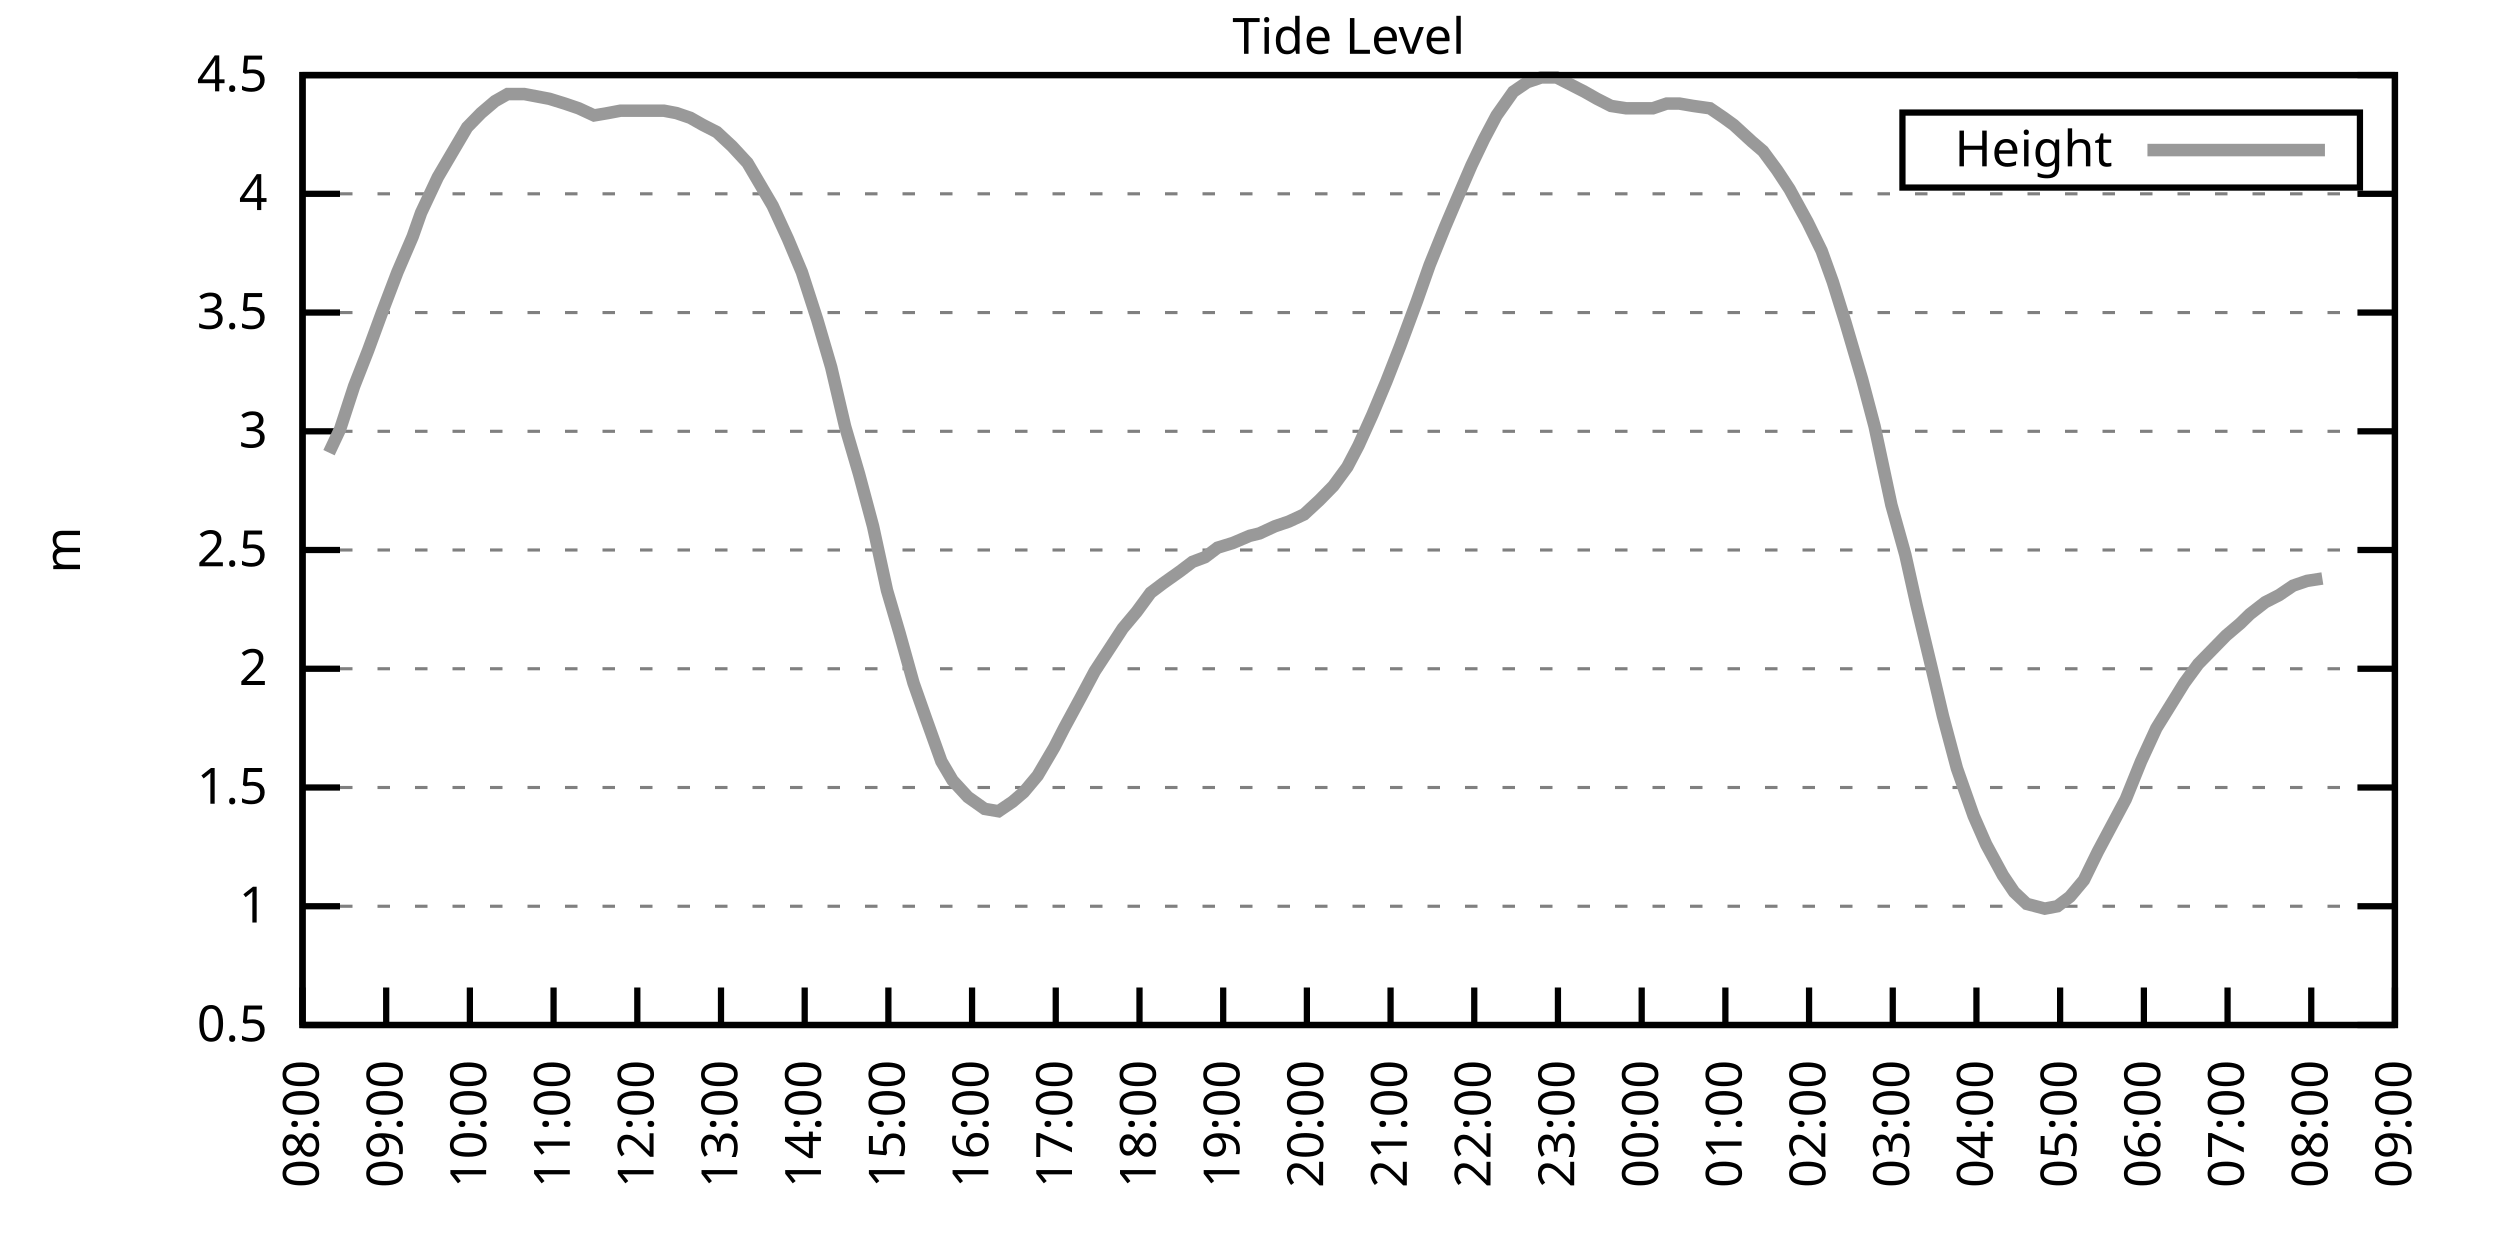
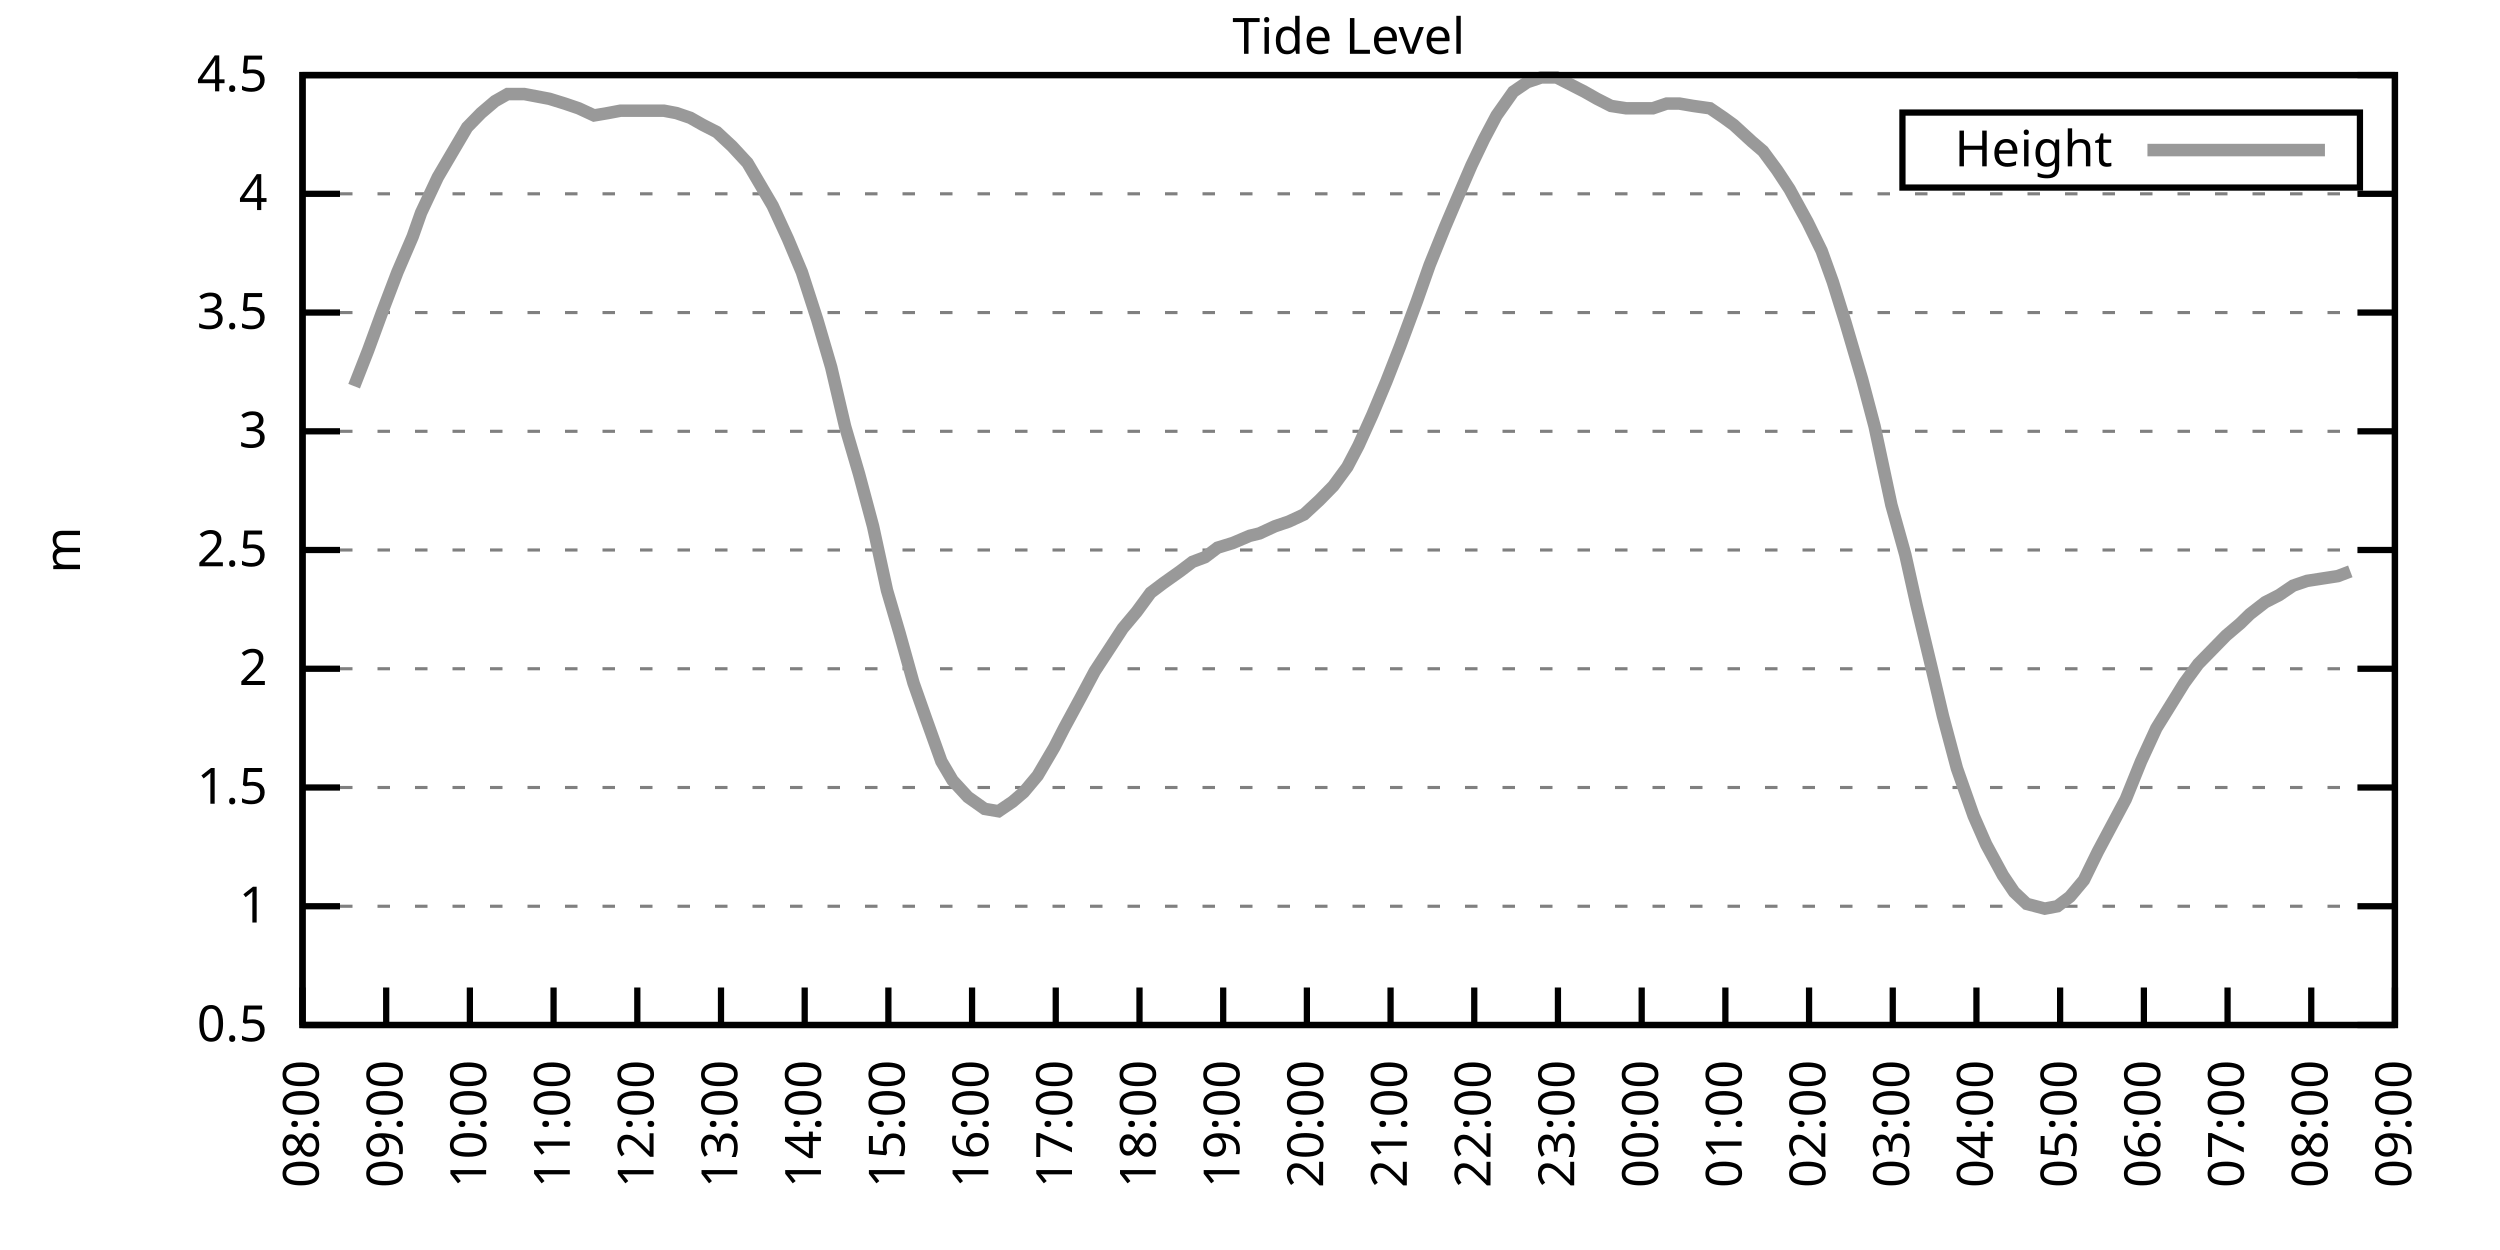
<svg xmlns="http://www.w3.org/2000/svg" xmlns:xlink="http://www.w3.org/1999/xlink" width="400" height="200" viewBox="0 0 400 200">
  <g id="gnuplot_canvas">
    <rect x="0" y="0" width="400" height="200" fill="none" />
    <defs>
      <circle id="gpDot" r="0.5" stroke-width="0.5" stroke="currentColor" />
      <path id="gpPt0" stroke-width="0.333" stroke="currentColor" d="M-1,0 h2 M0,-1 v2" />
      <path id="gpPt1" stroke-width="0.333" stroke="currentColor" d="M-1,-1 L1,1 M1,-1 L-1,1" />
      <path id="gpPt2" stroke-width="0.333" stroke="currentColor" d="M-1,0 L1,0 M0,-1 L0,1 M-1,-1 L1,1 M-1,1 L1,-1" />
      <rect id="gpPt3" stroke-width="0.333" stroke="currentColor" x="-1" y="-1" width="2" height="2" />
      <rect id="gpPt4" stroke-width="0.333" stroke="currentColor" fill="currentColor" x="-1" y="-1" width="2" height="2" />
      <circle id="gpPt5" stroke-width="0.333" stroke="currentColor" cx="0" cy="0" r="1" />
      <use xlink:href="#gpPt5" id="gpPt6" fill="currentColor" stroke="none" />
      <path id="gpPt7" stroke-width="0.333" stroke="currentColor" d="M0,-1.33 L-1.33,0.67 L1.33,0.67 z" />
      <use xlink:href="#gpPt7" id="gpPt8" fill="currentColor" stroke="none" />
      <use xlink:href="#gpPt7" id="gpPt9" stroke="currentColor" transform="rotate(180)" />
      <use xlink:href="#gpPt9" id="gpPt10" fill="currentColor" stroke="none" />
      <use xlink:href="#gpPt3" id="gpPt11" stroke="currentColor" transform="rotate(45)" />
      <use xlink:href="#gpPt11" id="gpPt12" fill="currentColor" stroke="none" />
      <path id="gpPt13" stroke-width="0.333" stroke="currentColor" d="M0,1.330 L1.265,0.411 L0.782,-1.067 L-0.782,-1.076 L-1.265,0.411 z" />
      <use xlink:href="#gpPt13" id="gpPt14" fill="currentColor" stroke="none" />
      <filter id="textbox" filterUnits="objectBoundingBox" x="0" y="0" height="1" width="1">
        <feFlood flood-color="white" flood-opacity="1" result="bgnd" />
        <feComposite in="SourceGraphic" in2="bgnd" operator="atop" />
      </filter>
      <filter id="greybox" filterUnits="objectBoundingBox" x="0" y="0" height="1" width="1">
        <feFlood flood-color="lightgrey" flood-opacity="1" result="grey" />
        <feComposite in="SourceGraphic" in2="grey" operator="atop" />
      </filter>
    </defs>
    <g fill="none" color="white" stroke="currentColor" stroke-width="1.00" stroke-linecap="butt" stroke-linejoin="miter">
</g>
    <g fill="none" color="black" stroke="currentColor" stroke-width="1.00" stroke-linecap="butt" stroke-linejoin="miter">
      <g stroke="none" shape-rendering="crispEdges">
        <polygon fill="rgb(255, 255, 255)" points="48.40,164.00 383.18,164.00 383.18,12.02 48.40,12.02 " />
      </g>
    </g>
    <g fill="none" color="black" stroke="currentColor" stroke-width="1.00" stroke-linecap="butt" stroke-linejoin="miter">
</g>
    <g fill="none" color="black" stroke="black" stroke-width="0.50" stroke-linecap="butt" stroke-linejoin="miter">
</g>
    <g fill="none" color="gray" stroke="currentColor" stroke-width="0.50" stroke-linecap="butt" stroke-linejoin="miter">
      <path stroke="gray" stroke-dasharray="2,4" class="gridline" d="M48.40,164.00 L383.19,164.00  " />
    </g>
    <g fill="none" color="gray" stroke="gray" stroke-width="1.00" stroke-linecap="butt" stroke-linejoin="miter">
</g>
    <g fill="none" color="black" stroke="currentColor" stroke-width="1.00" stroke-linecap="butt" stroke-linejoin="miter">
      <path stroke="black" d="M48.40,164.00 L54.40,164.00 M383.19,164.00 L377.19,164.00  " />
      <g transform="translate(42.80,166.60)" stroke="none" fill="black" font-family="Sans" font-size="8.00" text-anchor="end">
        <text>
          <tspan font-family="Sans"> 0.5</tspan>
        </text>
      </g>
    </g>
    <g fill="none" color="black" stroke="currentColor" stroke-width="1.00" stroke-linecap="butt" stroke-linejoin="miter">
</g>
    <g fill="none" color="black" stroke="black" stroke-width="0.50" stroke-linecap="butt" stroke-linejoin="miter">
</g>
    <g fill="none" color="gray" stroke="currentColor" stroke-width="0.50" stroke-linecap="butt" stroke-linejoin="miter">
      <path stroke="gray" stroke-dasharray="2,4" class="gridline" d="M48.40,145.00 L383.19,145.00  " />
    </g>
    <g fill="none" color="gray" stroke="gray" stroke-width="1.00" stroke-linecap="butt" stroke-linejoin="miter">
</g>
    <g fill="none" color="black" stroke="currentColor" stroke-width="1.00" stroke-linecap="butt" stroke-linejoin="miter">
      <path stroke="black" d="M48.40,145.00 L54.40,145.00 M383.19,145.00 L377.19,145.00  " />
      <g transform="translate(42.80,147.60)" stroke="none" fill="black" font-family="Sans" font-size="8.00" text-anchor="end">
        <text>
          <tspan font-family="Sans"> 1</tspan>
        </text>
      </g>
    </g>
    <g fill="none" color="black" stroke="currentColor" stroke-width="1.00" stroke-linecap="butt" stroke-linejoin="miter">
</g>
    <g fill="none" color="black" stroke="black" stroke-width="0.50" stroke-linecap="butt" stroke-linejoin="miter">
</g>
    <g fill="none" color="gray" stroke="currentColor" stroke-width="0.50" stroke-linecap="butt" stroke-linejoin="miter">
      <path stroke="gray" stroke-dasharray="2,4" class="gridline" d="M48.40,126.00 L383.19,126.00  " />
    </g>
    <g fill="none" color="gray" stroke="gray" stroke-width="1.00" stroke-linecap="butt" stroke-linejoin="miter">
</g>
    <g fill="none" color="black" stroke="currentColor" stroke-width="1.00" stroke-linecap="butt" stroke-linejoin="miter">
      <path stroke="black" d="M48.40,126.00 L54.40,126.00 M383.19,126.00 L377.19,126.00  " />
      <g transform="translate(42.80,128.60)" stroke="none" fill="black" font-family="Sans" font-size="8.00" text-anchor="end">
        <text>
          <tspan font-family="Sans"> 1.5</tspan>
        </text>
      </g>
    </g>
    <g fill="none" color="black" stroke="currentColor" stroke-width="1.00" stroke-linecap="butt" stroke-linejoin="miter">
</g>
    <g fill="none" color="black" stroke="black" stroke-width="0.50" stroke-linecap="butt" stroke-linejoin="miter">
</g>
    <g fill="none" color="gray" stroke="currentColor" stroke-width="0.50" stroke-linecap="butt" stroke-linejoin="miter">
      <path stroke="gray" stroke-dasharray="2,4" class="gridline" d="M48.40,107.00 L383.19,107.00  " />
    </g>
    <g fill="none" color="gray" stroke="gray" stroke-width="1.00" stroke-linecap="butt" stroke-linejoin="miter">
</g>
    <g fill="none" color="black" stroke="currentColor" stroke-width="1.00" stroke-linecap="butt" stroke-linejoin="miter">
      <path stroke="black" d="M48.40,107.00 L54.40,107.00 M383.19,107.00 L377.19,107.00  " />
      <g transform="translate(42.80,109.60)" stroke="none" fill="black" font-family="Sans" font-size="8.00" text-anchor="end">
        <text>
          <tspan font-family="Sans"> 2</tspan>
        </text>
      </g>
    </g>
    <g fill="none" color="black" stroke="currentColor" stroke-width="1.00" stroke-linecap="butt" stroke-linejoin="miter">
</g>
    <g fill="none" color="black" stroke="black" stroke-width="0.50" stroke-linecap="butt" stroke-linejoin="miter">
</g>
    <g fill="none" color="gray" stroke="currentColor" stroke-width="0.50" stroke-linecap="butt" stroke-linejoin="miter">
      <path stroke="gray" stroke-dasharray="2,4" class="gridline" d="M48.40,88.00 L383.19,88.00  " />
    </g>
    <g fill="none" color="gray" stroke="gray" stroke-width="1.00" stroke-linecap="butt" stroke-linejoin="miter">
</g>
    <g fill="none" color="black" stroke="currentColor" stroke-width="1.00" stroke-linecap="butt" stroke-linejoin="miter">
      <path stroke="black" d="M48.40,88.00 L54.40,88.00 M383.19,88.00 L377.19,88.00  " />
      <g transform="translate(42.80,90.60)" stroke="none" fill="black" font-family="Sans" font-size="8.00" text-anchor="end">
        <text>
          <tspan font-family="Sans"> 2.5</tspan>
        </text>
      </g>
    </g>
    <g fill="none" color="black" stroke="currentColor" stroke-width="1.00" stroke-linecap="butt" stroke-linejoin="miter">
</g>
    <g fill="none" color="black" stroke="black" stroke-width="0.50" stroke-linecap="butt" stroke-linejoin="miter">
</g>
    <g fill="none" color="gray" stroke="currentColor" stroke-width="0.50" stroke-linecap="butt" stroke-linejoin="miter">
      <path stroke="gray" stroke-dasharray="2,4" class="gridline" d="M48.40,69.01 L383.19,69.01  " />
    </g>
    <g fill="none" color="gray" stroke="gray" stroke-width="1.00" stroke-linecap="butt" stroke-linejoin="miter">
</g>
    <g fill="none" color="black" stroke="currentColor" stroke-width="1.00" stroke-linecap="butt" stroke-linejoin="miter">
      <path stroke="black" d="M48.40,69.01 L54.40,69.01 M383.19,69.01 L377.19,69.01  " />
      <g transform="translate(42.80,71.61)" stroke="none" fill="black" font-family="Sans" font-size="8.00" text-anchor="end">
        <text>
          <tspan font-family="Sans"> 3</tspan>
        </text>
      </g>
    </g>
    <g fill="none" color="black" stroke="currentColor" stroke-width="1.00" stroke-linecap="butt" stroke-linejoin="miter">
</g>
    <g fill="none" color="black" stroke="black" stroke-width="0.50" stroke-linecap="butt" stroke-linejoin="miter">
</g>
    <g fill="none" color="gray" stroke="currentColor" stroke-width="0.50" stroke-linecap="butt" stroke-linejoin="miter">
      <path stroke="gray" stroke-dasharray="2,4" class="gridline" d="M48.40,50.01 L383.19,50.01  " />
    </g>
    <g fill="none" color="gray" stroke="gray" stroke-width="1.00" stroke-linecap="butt" stroke-linejoin="miter">
</g>
    <g fill="none" color="black" stroke="currentColor" stroke-width="1.00" stroke-linecap="butt" stroke-linejoin="miter">
      <path stroke="black" d="M48.40,50.01 L54.40,50.01 M383.19,50.01 L377.19,50.01  " />
      <g transform="translate(42.80,52.61)" stroke="none" fill="black" font-family="Sans" font-size="8.00" text-anchor="end">
        <text>
          <tspan font-family="Sans"> 3.5</tspan>
        </text>
      </g>
    </g>
    <g fill="none" color="black" stroke="currentColor" stroke-width="1.00" stroke-linecap="butt" stroke-linejoin="miter">
</g>
    <g fill="none" color="black" stroke="black" stroke-width="0.50" stroke-linecap="butt" stroke-linejoin="miter">
</g>
    <g fill="none" color="gray" stroke="currentColor" stroke-width="0.50" stroke-linecap="butt" stroke-linejoin="miter">
      <path stroke="gray" stroke-dasharray="2,4" class="gridline" d="M48.40,31.01 L383.19,31.01  " />
    </g>
    <g fill="none" color="gray" stroke="gray" stroke-width="1.00" stroke-linecap="butt" stroke-linejoin="miter">
</g>
    <g fill="none" color="black" stroke="currentColor" stroke-width="1.00" stroke-linecap="butt" stroke-linejoin="miter">
      <path stroke="black" d="M48.40,31.01 L54.40,31.01 M383.19,31.01 L377.19,31.01  " />
      <g transform="translate(42.80,33.61)" stroke="none" fill="black" font-family="Sans" font-size="8.00" text-anchor="end">
        <text>
          <tspan font-family="Sans"> 4</tspan>
        </text>
      </g>
    </g>
    <g fill="none" color="black" stroke="currentColor" stroke-width="1.00" stroke-linecap="butt" stroke-linejoin="miter">
</g>
    <g fill="none" color="black" stroke="black" stroke-width="0.50" stroke-linecap="butt" stroke-linejoin="miter">
</g>
    <g fill="none" color="gray" stroke="currentColor" stroke-width="0.50" stroke-linecap="butt" stroke-linejoin="miter">
      <path stroke="gray" stroke-dasharray="2,4" class="gridline" d="M48.40,12.01 L383.19,12.01  " />
    </g>
    <g fill="none" color="gray" stroke="gray" stroke-width="1.00" stroke-linecap="butt" stroke-linejoin="miter">
</g>
    <g fill="none" color="black" stroke="currentColor" stroke-width="1.00" stroke-linecap="butt" stroke-linejoin="miter">
      <path stroke="black" d="M48.40,12.01 L54.40,12.01 M383.19,12.01 L377.19,12.01  " />
      <g transform="translate(42.80,14.61)" stroke="none" fill="black" font-family="Sans" font-size="8.00" text-anchor="end">
        <text>
          <tspan font-family="Sans"> 4.5</tspan>
        </text>
      </g>
    </g>
    <g fill="none" color="black" stroke="currentColor" stroke-width="1.00" stroke-linecap="butt" stroke-linejoin="miter">
      <path stroke="black" d="M48.40,164.00 L48.40,158.00  " />
      <g transform="translate(51.00,169.60) rotate(270.00)" stroke="none" fill="black" font-family="Sans" font-size="8.00" text-anchor="end">
        <text>
          <tspan font-family="Sans">08:00</tspan>
        </text>
      </g>
    </g>
    <g fill="none" color="black" stroke="currentColor" stroke-width="1.00" stroke-linecap="butt" stroke-linejoin="miter">
      <path stroke="black" d="M61.79,164.00 L61.79,158.00  " />
      <g transform="translate(64.39,169.60) rotate(270.00)" stroke="none" fill="black" font-family="Sans" font-size="8.00" text-anchor="end">
        <text>
          <tspan font-family="Sans">09:00</tspan>
        </text>
      </g>
    </g>
    <g fill="none" color="black" stroke="currentColor" stroke-width="1.00" stroke-linecap="butt" stroke-linejoin="miter">
      <path stroke="black" d="M75.18,164.00 L75.18,158.00  " />
      <g transform="translate(77.78,169.60) rotate(270.00)" stroke="none" fill="black" font-family="Sans" font-size="8.00" text-anchor="end">
        <text>
          <tspan font-family="Sans">10:00</tspan>
        </text>
      </g>
    </g>
    <g fill="none" color="black" stroke="currentColor" stroke-width="1.00" stroke-linecap="butt" stroke-linejoin="miter">
      <path stroke="black" d="M88.57,164.00 L88.57,158.00  " />
      <g transform="translate(91.17,169.60) rotate(270.00)" stroke="none" fill="black" font-family="Sans" font-size="8.00" text-anchor="end">
        <text>
          <tspan font-family="Sans">11:00</tspan>
        </text>
      </g>
    </g>
    <g fill="none" color="black" stroke="currentColor" stroke-width="1.00" stroke-linecap="butt" stroke-linejoin="miter">
      <path stroke="black" d="M101.97,164.00 L101.97,158.00  " />
      <g transform="translate(104.57,169.60) rotate(270.00)" stroke="none" fill="black" font-family="Sans" font-size="8.00" text-anchor="end">
        <text>
          <tspan font-family="Sans">12:00</tspan>
        </text>
      </g>
    </g>
    <g fill="none" color="black" stroke="currentColor" stroke-width="1.00" stroke-linecap="butt" stroke-linejoin="miter">
      <path stroke="black" d="M115.36,164.00 L115.36,158.00  " />
      <g transform="translate(117.96,169.60) rotate(270.00)" stroke="none" fill="black" font-family="Sans" font-size="8.00" text-anchor="end">
        <text>
          <tspan font-family="Sans">13:00</tspan>
        </text>
      </g>
    </g>
    <g fill="none" color="black" stroke="currentColor" stroke-width="1.00" stroke-linecap="butt" stroke-linejoin="miter">
      <path stroke="black" d="M128.75,164.00 L128.75,158.00  " />
      <g transform="translate(131.35,169.60) rotate(270.00)" stroke="none" fill="black" font-family="Sans" font-size="8.00" text-anchor="end">
        <text>
          <tspan font-family="Sans">14:00</tspan>
        </text>
      </g>
    </g>
    <g fill="none" color="black" stroke="currentColor" stroke-width="1.00" stroke-linecap="butt" stroke-linejoin="miter">
      <path stroke="black" d="M142.14,164.00 L142.14,158.00  " />
      <g transform="translate(144.74,169.60) rotate(270.00)" stroke="none" fill="black" font-family="Sans" font-size="8.00" text-anchor="end">
        <text>
          <tspan font-family="Sans">15:00</tspan>
        </text>
      </g>
    </g>
    <g fill="none" color="black" stroke="currentColor" stroke-width="1.00" stroke-linecap="butt" stroke-linejoin="miter">
      <path stroke="black" d="M155.53,164.00 L155.53,158.00  " />
      <g transform="translate(158.13,169.60) rotate(270.00)" stroke="none" fill="black" font-family="Sans" font-size="8.00" text-anchor="end">
        <text>
          <tspan font-family="Sans">16:00</tspan>
        </text>
      </g>
    </g>
    <g fill="none" color="black" stroke="currentColor" stroke-width="1.00" stroke-linecap="butt" stroke-linejoin="miter">
      <path stroke="black" d="M168.92,164.00 L168.92,158.00  " />
      <g transform="translate(171.52,169.60) rotate(270.00)" stroke="none" fill="black" font-family="Sans" font-size="8.00" text-anchor="end">
        <text>
          <tspan font-family="Sans">17:00</tspan>
        </text>
      </g>
    </g>
    <g fill="none" color="black" stroke="currentColor" stroke-width="1.00" stroke-linecap="butt" stroke-linejoin="miter">
      <path stroke="black" d="M182.32,164.00 L182.32,158.00  " />
      <g transform="translate(184.92,169.60) rotate(270.00)" stroke="none" fill="black" font-family="Sans" font-size="8.00" text-anchor="end">
        <text>
          <tspan font-family="Sans">18:00</tspan>
        </text>
      </g>
    </g>
    <g fill="none" color="black" stroke="currentColor" stroke-width="1.00" stroke-linecap="butt" stroke-linejoin="miter">
      <path stroke="black" d="M195.71,164.00 L195.71,158.00  " />
      <g transform="translate(198.31,169.60) rotate(270.00)" stroke="none" fill="black" font-family="Sans" font-size="8.00" text-anchor="end">
        <text>
          <tspan font-family="Sans">19:00</tspan>
        </text>
      </g>
    </g>
    <g fill="none" color="black" stroke="currentColor" stroke-width="1.00" stroke-linecap="butt" stroke-linejoin="miter">
      <path stroke="black" d="M209.10,164.00 L209.10,158.00  " />
      <g transform="translate(211.70,169.60) rotate(270.00)" stroke="none" fill="black" font-family="Sans" font-size="8.00" text-anchor="end">
        <text>
          <tspan font-family="Sans">20:00</tspan>
        </text>
      </g>
    </g>
    <g fill="none" color="black" stroke="currentColor" stroke-width="1.00" stroke-linecap="butt" stroke-linejoin="miter">
      <path stroke="black" d="M222.49,164.00 L222.49,158.00  " />
      <g transform="translate(225.09,169.60) rotate(270.00)" stroke="none" fill="black" font-family="Sans" font-size="8.00" text-anchor="end">
        <text>
          <tspan font-family="Sans">21:00</tspan>
        </text>
      </g>
    </g>
    <g fill="none" color="black" stroke="currentColor" stroke-width="1.00" stroke-linecap="butt" stroke-linejoin="miter">
      <path stroke="black" d="M235.88,164.00 L235.88,158.00  " />
      <g transform="translate(238.48,169.60) rotate(270.00)" stroke="none" fill="black" font-family="Sans" font-size="8.00" text-anchor="end">
        <text>
          <tspan font-family="Sans">22:00</tspan>
        </text>
      </g>
    </g>
    <g fill="none" color="black" stroke="currentColor" stroke-width="1.00" stroke-linecap="butt" stroke-linejoin="miter">
      <path stroke="black" d="M249.27,164.00 L249.27,158.00  " />
      <g transform="translate(251.87,169.60) rotate(270.00)" stroke="none" fill="black" font-family="Sans" font-size="8.00" text-anchor="end">
        <text>
          <tspan font-family="Sans">23:00</tspan>
        </text>
      </g>
    </g>
    <g fill="none" color="black" stroke="currentColor" stroke-width="1.00" stroke-linecap="butt" stroke-linejoin="miter">
      <path stroke="black" d="M262.67,164.00 L262.67,158.00  " />
      <g transform="translate(265.27,169.60) rotate(270.00)" stroke="none" fill="black" font-family="Sans" font-size="8.00" text-anchor="end">
        <text>
          <tspan font-family="Sans">00:00</tspan>
        </text>
      </g>
    </g>
    <g fill="none" color="black" stroke="currentColor" stroke-width="1.00" stroke-linecap="butt" stroke-linejoin="miter">
      <path stroke="black" d="M276.06,164.00 L276.06,158.00  " />
      <g transform="translate(278.66,169.60) rotate(270.00)" stroke="none" fill="black" font-family="Sans" font-size="8.00" text-anchor="end">
        <text>
          <tspan font-family="Sans">01:00</tspan>
        </text>
      </g>
    </g>
    <g fill="none" color="black" stroke="currentColor" stroke-width="1.00" stroke-linecap="butt" stroke-linejoin="miter">
      <path stroke="black" d="M289.45,164.00 L289.45,158.00  " />
      <g transform="translate(292.05,169.60) rotate(270.00)" stroke="none" fill="black" font-family="Sans" font-size="8.00" text-anchor="end">
        <text>
          <tspan font-family="Sans">02:00</tspan>
        </text>
      </g>
    </g>
    <g fill="none" color="black" stroke="currentColor" stroke-width="1.00" stroke-linecap="butt" stroke-linejoin="miter">
      <path stroke="black" d="M302.84,164.00 L302.84,158.00  " />
      <g transform="translate(305.44,169.60) rotate(270.00)" stroke="none" fill="black" font-family="Sans" font-size="8.00" text-anchor="end">
        <text>
          <tspan font-family="Sans">03:00</tspan>
        </text>
      </g>
    </g>
    <g fill="none" color="black" stroke="currentColor" stroke-width="1.00" stroke-linecap="butt" stroke-linejoin="miter">
      <path stroke="black" d="M316.23,164.00 L316.23,158.00  " />
      <g transform="translate(318.83,169.60) rotate(270.00)" stroke="none" fill="black" font-family="Sans" font-size="8.00" text-anchor="end">
        <text>
          <tspan font-family="Sans">04:00</tspan>
        </text>
      </g>
    </g>
    <g fill="none" color="black" stroke="currentColor" stroke-width="1.00" stroke-linecap="butt" stroke-linejoin="miter">
      <path stroke="black" d="M329.62,164.00 L329.62,158.00  " />
      <g transform="translate(332.22,169.60) rotate(270.00)" stroke="none" fill="black" font-family="Sans" font-size="8.00" text-anchor="end">
        <text>
          <tspan font-family="Sans">05:00</tspan>
        </text>
      </g>
    </g>
    <g fill="none" color="black" stroke="currentColor" stroke-width="1.00" stroke-linecap="butt" stroke-linejoin="miter">
      <path stroke="black" d="M343.02,164.00 L343.02,158.00  " />
      <g transform="translate(345.62,169.60) rotate(270.00)" stroke="none" fill="black" font-family="Sans" font-size="8.00" text-anchor="end">
        <text>
          <tspan font-family="Sans">06:00</tspan>
        </text>
      </g>
    </g>
    <g fill="none" color="black" stroke="currentColor" stroke-width="1.00" stroke-linecap="butt" stroke-linejoin="miter">
      <path stroke="black" d="M356.41,164.00 L356.41,158.00  " />
      <g transform="translate(359.01,169.60) rotate(270.00)" stroke="none" fill="black" font-family="Sans" font-size="8.00" text-anchor="end">
        <text>
          <tspan font-family="Sans">07:00</tspan>
        </text>
      </g>
    </g>
    <g fill="none" color="black" stroke="currentColor" stroke-width="1.00" stroke-linecap="butt" stroke-linejoin="miter">
      <path stroke="black" d="M369.80,164.00 L369.80,158.00  " />
      <g transform="translate(372.40,169.60) rotate(270.00)" stroke="none" fill="black" font-family="Sans" font-size="8.00" text-anchor="end">
        <text>
          <tspan font-family="Sans">08:00</tspan>
        </text>
      </g>
    </g>
    <g fill="none" color="black" stroke="currentColor" stroke-width="1.00" stroke-linecap="butt" stroke-linejoin="miter">
      <path stroke="black" d="M383.19,164.00 L383.19,158.00  " />
      <g transform="translate(385.79,169.60) rotate(270.00)" stroke="none" fill="black" font-family="Sans" font-size="8.00" text-anchor="end">
        <text>
          <tspan font-family="Sans">09:00</tspan>
        </text>
      </g>
    </g>
    <g fill="none" color="black" stroke="currentColor" stroke-width="1.00" stroke-linecap="butt" stroke-linejoin="miter">
</g>
    <g fill="none" color="black" stroke="currentColor" stroke-width="1.00" stroke-linecap="butt" stroke-linejoin="miter">
      <path stroke="black" d="M48.40,12.01 L48.40,164.00 L383.19,164.00 L383.19,12.01 L48.40,12.01 Z  " />
    </g>
    <g fill="none" color="black" stroke="currentColor" stroke-width="1.00" stroke-linecap="butt" stroke-linejoin="miter">
</g>
    <g fill="none" color="black" stroke="currentColor" stroke-width="1.00" stroke-linecap="butt" stroke-linejoin="miter">
      <path stroke="black" d="M304.39,30.01 L304.39,18.01 L377.59,18.01 L377.59,30.01 L304.39,30.01 Z  " />
    </g>
    <g id="Tide_level_plot_1">
      <g fill="none" color="white" stroke="black" stroke-width="2.00" stroke-linecap="butt" stroke-linejoin="miter">
</g>
      <g fill="none" color="black" stroke="currentColor" stroke-width="2.00" stroke-linecap="butt" stroke-linejoin="miter">
        <g transform="translate(337.99,26.61)" stroke="none" fill="black" font-family="Sans" font-size="8.00" text-anchor="end">
          <text>
            <tspan font-family="Sans">Height</tspan>
          </text>
        </g>
      </g>
      <g fill="none" color="black" stroke="currentColor" stroke-width="2.00" stroke-linecap="butt" stroke-linejoin="miter">
-         <path stroke="rgb(153, 153, 153)" d="M343.59,24.01 L371.99,24.01 M52.64,72.43 L54.43,68.63 L56.66,61.79 L58.89,56.09 L61.12,50.01 L63.58,43.55   L66.03,37.85 L67.37,34.05 L70.05,28.35 L72.28,24.55 L74.74,20.37 L76.97,18.09 L79.20,16.19 L81.21,15.05   L83.89,15.05 L85.90,15.43 L87.91,15.81 L90.36,16.57 L92.59,17.33 L95.05,18.47 L97.28,18.09 L99.29,17.71   L101.52,17.71 L103.53,17.71 L106.21,17.71 L108.22,18.09 L110.45,18.85 L112.46,19.99 L114.69,21.13 L117.14,23.41   L119.60,26.07 L121.61,29.49 L123.62,32.91 L126.07,38.23 L128.30,43.55 L130.76,51.15 L132.99,58.75 L135.22,68.25   L137.45,75.85 L139.69,84.21 L141.92,94.46 L143.93,101.30 L146.16,109.28 L148.17,114.98 L150.62,121.82 L152.41,124.86   L154.86,127.52 L157.54,129.42 L159.77,129.80 L162.01,128.28 L163.79,126.76 L166.02,124.10 L168.70,119.54 L170.26,116.50   L172.94,111.56 L175.17,107.38 L177.41,103.96 L179.64,100.54 L181.87,97.88 L184.10,94.84 L186.11,93.32 L188.79,91.42   L190.80,89.90 L192.81,89.14 L194.81,87.63 L197.27,86.87 L199.95,85.73 L201.51,85.35 L203.97,84.21 L206.20,83.45   L208.65,82.31 L211.11,80.03 L213.34,77.75 L215.57,74.71 L217.36,71.29 L219.59,66.35 L221.82,61.03 L224.05,55.33   L226.73,48.11 L228.74,42.41 L231.20,36.33 L232.98,32.15 L235.44,26.45 L237.44,22.27 L239.45,18.47 L242.13,14.67   L244.36,13.15 L246.60,12.39 L249.05,12.39 L251.28,13.53 L253.51,14.67 L255.52,15.81 L257.76,16.95 L260.21,17.33   L261.77,17.33 L264.45,17.33 L266.68,16.57 L268.69,16.57 L270.92,16.95 L273.60,17.33 L275.83,18.85 L277.40,19.99   L280.30,22.65 L282.08,24.17 L284.32,27.21 L286.32,30.25 L289.23,35.57 L291.46,40.13 L293.24,45.07 L295.25,51.53   L297.93,60.65 L299.94,68.25 L302.62,80.79 L304.85,88.76 L306.63,96.74 L309.09,107.00 L310.88,114.60 L313.11,122.96   L315.79,130.56 L317.79,135.12 L320.47,140.06 L322.26,142.72 L324.27,144.62 L327.17,145.38 L329.18,145.00 L331.19,143.48   L333.42,140.82 L335.65,136.26 L337.88,132.08 L340.11,127.90 L342.57,121.82 L345.02,116.50 L349.49,109.28 L351.72,106.24   L353.95,103.96 L356.18,101.68 L358.42,99.78 L359.98,98.26 L362.43,96.36 L364.66,95.22 L366.90,93.70 L369.13,92.94   L371.58,92.56  " />
+         <path stroke="rgb(153, 153, 153)" d="M343.59,24.01 L371.99,24.01 M56.66,61.79 L58.89,56.09 L61.12,50.01 L63.58,43.55 L66.03,37.85 L67.37,34.05   L70.05,28.35 L72.28,24.55 L74.74,20.37 L76.97,18.09 L79.20,16.19 L81.21,15.05 L83.89,15.05 L85.90,15.43   L87.91,15.81 L90.36,16.57 L92.59,17.33 L95.05,18.47 L97.28,18.09 L99.29,17.71 L101.52,17.71 L103.53,17.71   L106.21,17.71 L108.22,18.09 L110.45,18.85 L112.46,19.99 L114.69,21.13 L117.14,23.41 L119.60,26.07 L121.61,29.49   L123.62,32.91 L126.07,38.23 L128.30,43.55 L130.76,51.15 L132.99,58.75 L135.22,68.25 L137.45,75.85 L139.69,84.21   L141.92,94.46 L143.93,101.30 L146.16,109.28 L148.17,114.98 L150.62,121.82 L152.41,124.86 L154.86,127.52 L157.54,129.42   L159.77,129.80 L162.01,128.28 L163.79,126.76 L166.02,124.10 L168.70,119.54 L170.26,116.50 L172.94,111.56 L175.17,107.38   L177.41,103.96 L179.64,100.54 L181.87,97.88 L184.10,94.84 L186.11,93.32 L188.79,91.42 L190.80,89.90 L192.81,89.14   L194.81,87.63 L197.27,86.87 L199.95,85.73 L201.51,85.35 L203.97,84.21 L206.20,83.45 L208.65,82.31 L211.11,80.03   L213.34,77.75 L215.57,74.71 L217.36,71.29 L219.59,66.35 L221.82,61.03 L224.05,55.33 L226.73,48.11 L228.74,42.41   L231.20,36.33 L232.98,32.15 L235.44,26.45 L237.44,22.27 L239.45,18.47 L242.13,14.67 L244.36,13.15 L246.60,12.39   L249.05,12.39 L251.28,13.53 L253.51,14.67 L255.52,15.81 L257.76,16.95 L260.21,17.33 L261.77,17.33 L264.45,17.33   L266.68,16.57 L268.69,16.57 L270.92,16.95 L273.60,17.33 L275.83,18.85 L277.40,19.99 L280.30,22.65 L282.08,24.17   L284.32,27.21 L286.32,30.25 L289.23,35.57 L291.46,40.13 L293.24,45.07 L295.25,51.53 L297.93,60.65 L299.94,68.25   L302.62,80.79 L304.85,88.76 L306.63,96.74 L309.09,107.00 L310.88,114.60 L313.11,122.96 L315.79,130.56 L317.79,135.12   L320.47,140.06 L322.26,142.72 L324.27,144.62 L327.17,145.38 L329.18,145.00 L331.19,143.48 L333.42,140.82 L335.65,136.26   L337.88,132.08 L340.11,127.90 L342.57,121.82 L345.02,116.50 L349.49,109.28 L351.72,106.24 L353.95,103.96 L356.18,101.68   L358.42,99.78 L359.98,98.26 L362.43,96.36 L364.66,95.22 L366.90,93.70 L369.13,92.94 L371.58,92.56 L374.04,92.18   L376.05,91.42  " />
      </g>
    </g>
    <g fill="none" color="black" stroke="currentColor" stroke-width="2.00" stroke-linecap="butt" stroke-linejoin="miter">
</g>
    <g fill="none" color="black" stroke="black" stroke-width="1.00" stroke-linecap="butt" stroke-linejoin="miter">
</g>
    <g fill="none" color="black" stroke="currentColor" stroke-width="1.00" stroke-linecap="butt" stroke-linejoin="miter">
      <path stroke="black" d="M48.40,12.01 L48.40,164.00 L383.19,164.00 L383.19,12.01 L48.40,12.01 Z  " />
      <g transform="translate(12.80,88.01) rotate(270.00)" stroke="none" fill="black" font-family="Sans" font-size="8.00" text-anchor="middle">
        <text>
          <tspan font-family="Sans">m</tspan>
        </text>
      </g>
    </g>
    <g fill="none" color="black" stroke="currentColor" stroke-width="1.00" stroke-linecap="butt" stroke-linejoin="miter">
</g>
    <g fill="none" color="black" stroke="currentColor" stroke-width="1.00" stroke-linecap="butt" stroke-linejoin="miter">
      <g transform="translate(215.79,8.61)" stroke="none" fill="black" font-family="Sans" font-size="8.00" text-anchor="middle">
        <text>
          <tspan font-family="Sans">Tide Level</tspan>
        </text>
      </g>
    </g>
    <g fill="none" color="black" stroke="currentColor" stroke-width="1.00" stroke-linecap="butt" stroke-linejoin="miter">
</g>
  </g>
</svg>
